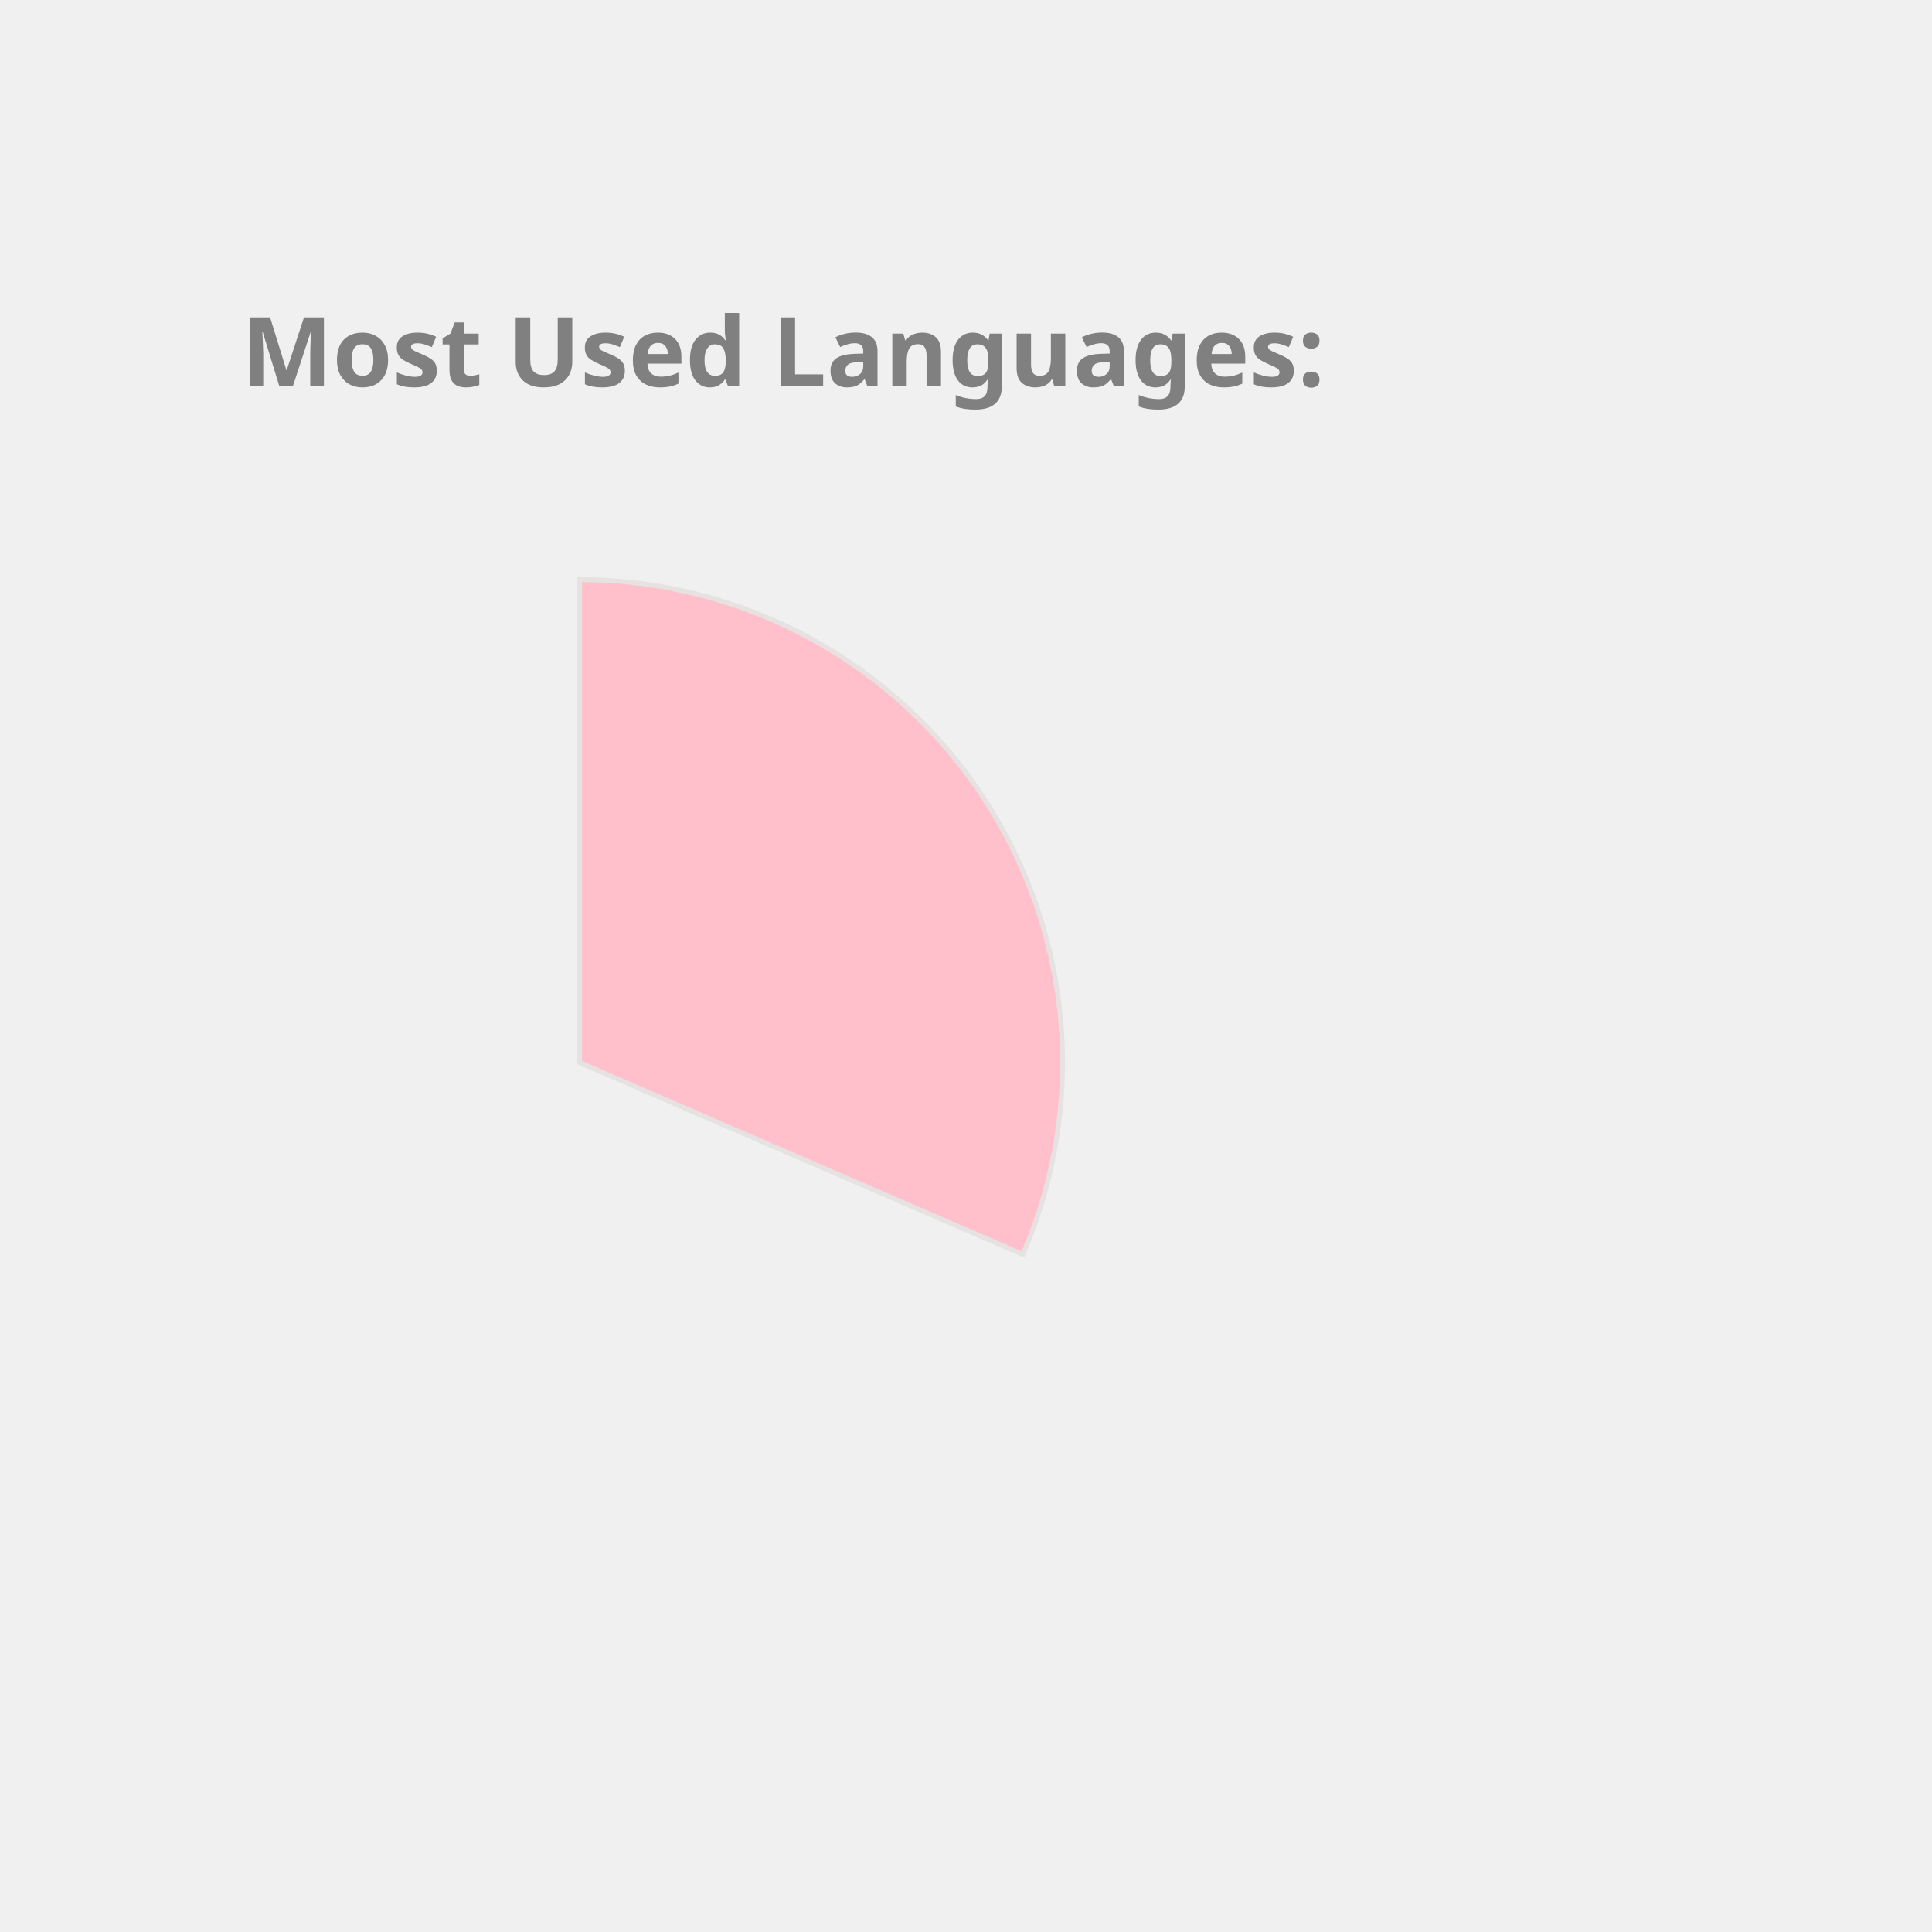
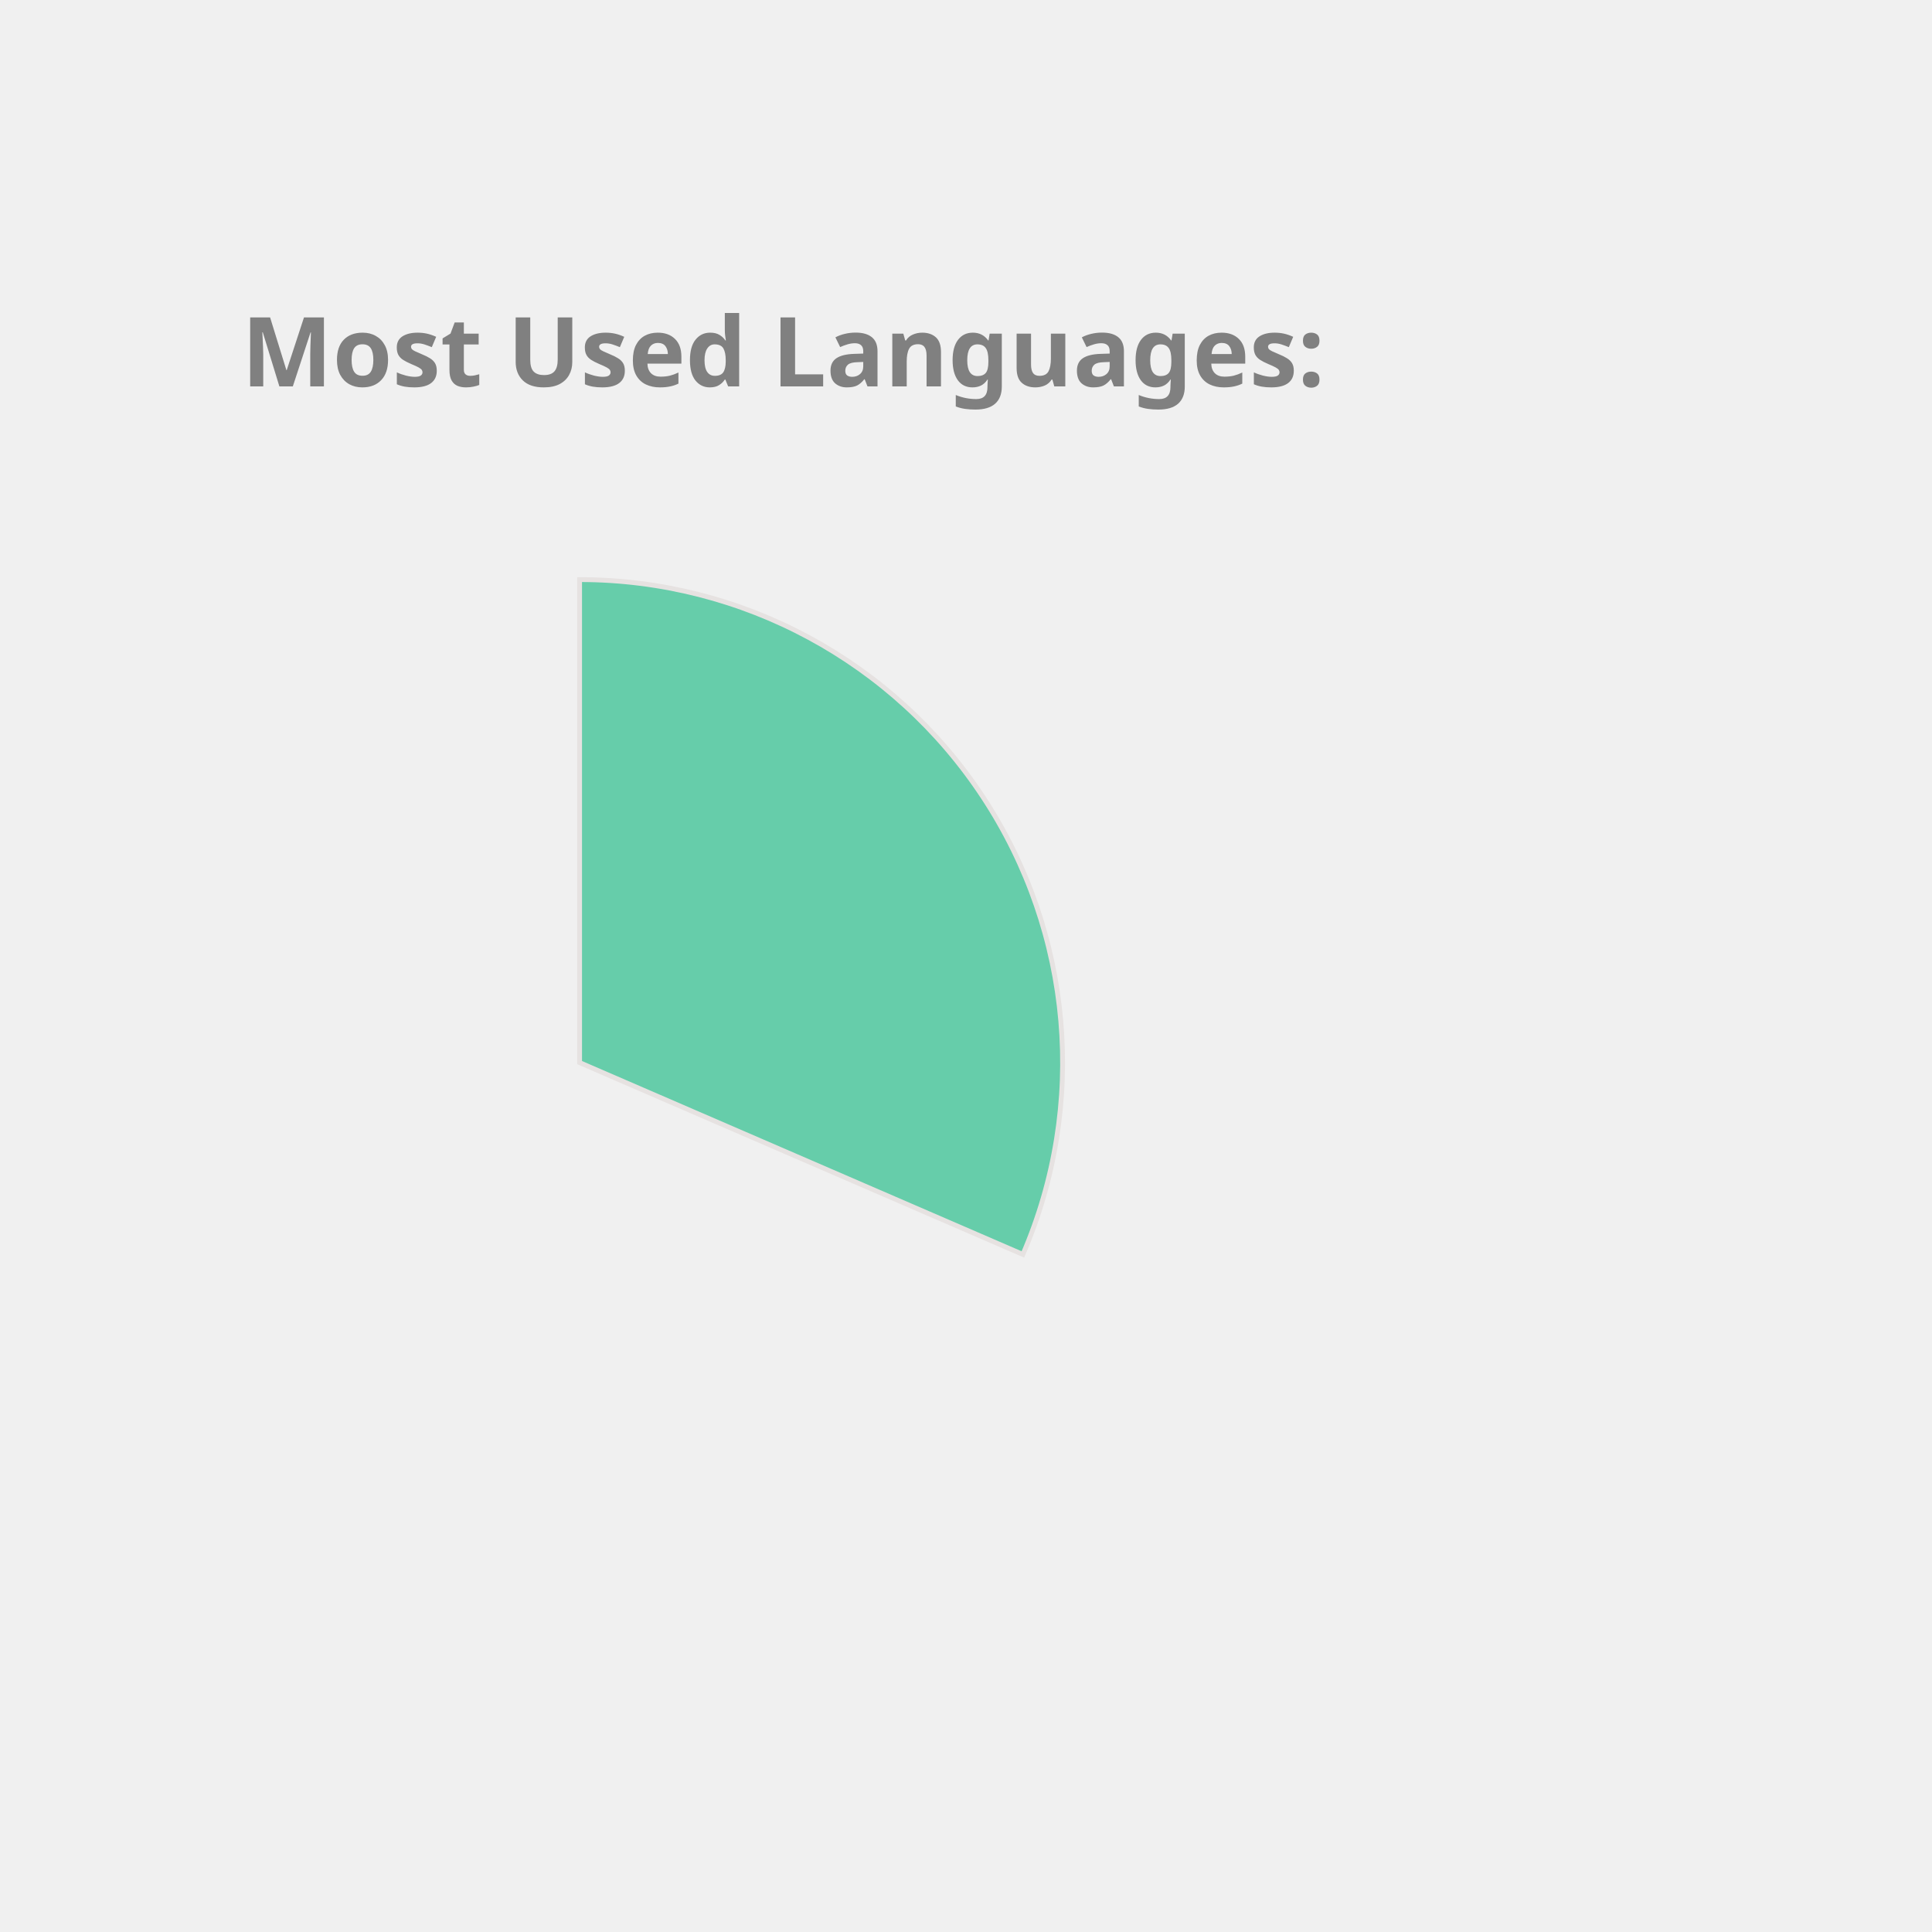
<svg xmlns="http://www.w3.org/2000/svg" height="350px" width="350px" viewBox="0 0 400 400">
  <style> 
        .label {
                font: bold 20px sans-serif;
                color: #404040;
                -webkit-text-stroke: 1px white;
        }

        path {
                stroke: #E6E2E1;
                stroke-width: 1px;
                transform: translate(60px, 100px);
        }

        .path_1 {
                animation: fadeIn 5s linear forwards;
        }

        .path_2 {
                transform: scale(0);
                animation: fadeIn 5s linear forwards 5s;
        }


        
        .path_3 {
                transform: scale(0);
                animation: fadeIn 5s linear forwards 10s;
        }


        .path_4 {
                transform: scale(0);
                animation: fadeIn 5s linear forwards 15s;
        }

        .path_5 {
                transform: scale(0);
                animation: fadeIn 5s linear forwards 20s;
        }

        .path_6 {
                transform: scale(0);
                animation: fadeIn 5s linear forwards 25s;
        }

        .path_7 {
                transform: scale(0);
                animation: fadeIn 5s linear forwards 30s;
        }

        .path_8 {
                transform: scale(0);
                animation: fadeIn 5s linear forwards 35s;
        }

        .path_9 {
                transform: scale(0);
                animation: fadeIn 5s linear forwards 40s;
        }

        .path_10 {
                transform: scale(0);
                animation: fadeIn 5s linear forwards 45s;
        }

        @keyframes fadeIn {
                0% {                        
                        transform: translate(250px, 300px) rotate(0deg) scale(0);
                        
                }
                50% {
                        transform: translate(150px, 220px) rotate(180deg) scale(0.5);
                        
                }
                
                100% {
                        transform: translate(60px, 120px) rotate(360deg) scale(1);
                        
                }
        }
        .txt_1 {
                opacity: 0;
                animation: txtShow 5s linear forwards 0s;
        }

        .txt_2 {
                opacity: 0;
                animation: txtShow 5s linear forwards 5s;
        }

        .txt_3 {
                opacity: 0;
                animation: txtShow 5s linear forwards 10s;
        }

        .txt_4 {
                opacity: 0;
                animation: txtShow 5s linear forwards 15s;
        }

        .txt_5 {
                opacity: 0;
                animation: txtShow 5s linear forwards 20s;
        }

        .txt_6 {
                opacity: 0;
                animation: txtShow 5s linear forwards 25s;
        }

        .txt_7 {
                opacity: 0;
                animation: txtShow 5s linear forwards 30s;
        }

        .txt_8 {
                opacity: 0;
                animation: txtShow 5s linear forwards 35s;
        }

        .txt_9 {
                opacity: 0;
                animation: txtShow 5s linear forwards 40s;
        }

        .txt_10 {
                opacity: 0;
                animation: txtShow 5s linear forwards 45s;
        }

        @keyframes txtShow {
                0% {                        
                        opacity: 0;
                        transform: translate(0px, 0px) scale(0);
                }
                100% {
                        opacity: 1;
                        transform: translate(0px, 0px) scale(1);
                        
                }
        }
</style>
-   <path class="path_1" d="M 60,120 L 60,20 A 100,100 0 0 1 151.775,159.715 Z" fill="Pink" stroke="#fff" stroke-width="2" />
-   <text class="txt_1" x="260" y="150" fill="Pink" stroke="Pink" stroke-width="1">C++</text>
-   <path class="path_2" d="M 60,120 L 151.775,159.715 A 100,100 0 0 1 16.854,210.213 Z" fill="RoyalBlue" stroke="#fff" stroke-width="2" />
-   <text class="txt_2" x="260" y="170" fill="RoyalBlue" stroke="RoyalBlue" stroke-width="1">JavaScript</text>
-   <path class="path_3" d="M 60,120 L 16.854,210.213 A 100,100 0 0 1 -38.958,134.401 Z" fill="SteelBlue" stroke="#fff" stroke-width="2" />
-   <text class="txt_3" x="260" y="190" fill="SteelBlue" stroke="SteelBlue" stroke-width="1">Jupyter Notebook</text>
-   <path class="path_4" d="M 60,120 L -38.958,134.401 A 100,100 0 0 1 -8.455,47.103 Z" fill="Tan" stroke="#fff" stroke-width="2" />
-   <text class="txt_4" x="260" y="210" fill="Tan" stroke="Tan" stroke-width="1">Java</text>
-   <path class="path_5" d="M 60,120 L -8.455,47.103 A 100,100 0 0 1 36.961,22.69 Z" fill="Coral" stroke="#fff" stroke-width="2" />
-   <text class="txt_5" x="260" y="230" fill="Coral" stroke="Coral" stroke-width="1">HTML</text>
+   <path class="path_1" d="M 60,120 L 60,20 A 100,100 0 0 1 151.775,159.715 Z" fill="MediumAquaMarine" stroke="#fff" stroke-width="2" />
+   <text class="txt_1" x="260" y="150" fill="MediumAquaMarine" stroke="MediumAquaMarine" stroke-width="1">C++</text>
+   <path class="path_2" d="M 60,120 L 151.775,159.715 A 100,100 0 0 1 16.854,210.213 Z" fill="Chocolate" stroke="#fff" stroke-width="2" />
+   <text class="txt_2" x="260" y="170" fill="Chocolate" stroke="Chocolate" stroke-width="1">JavaScript</text>
+   <path class="path_3" d="M 60,120 L 16.854,210.213 A 100,100 0 0 1 -38.958,134.401 Z" fill="RoyalBlue" stroke="#fff" stroke-width="2" />
+   <text class="txt_3" x="260" y="190" fill="RoyalBlue" stroke="RoyalBlue" stroke-width="1">Jupyter Notebook</text>
+   <path class="path_4" d="M 60,120 L -38.958,134.401 A 100,100 0 0 1 -8.455,47.103 Z" fill="DodgerBlue" stroke="#fff" stroke-width="2" />
+   <text class="txt_4" x="260" y="210" fill="DodgerBlue" stroke="DodgerBlue" stroke-width="1">Java</text>
+   <path class="path_5" d="M 60,120 L -8.455,47.103 A 100,100 0 0 1 36.961,22.69 Z" fill="CornflowerBlue" stroke="#fff" stroke-width="2" />
+   <text class="txt_5" x="260" y="230" fill="CornflowerBlue" stroke="CornflowerBlue" stroke-width="1">HTML</text>
  <path class="path_6" d="M 60,120 L 36.961,22.69 A 100,100 0 0 1 54.976,20.126 Z" fill="Gold" stroke="#fff" stroke-width="2" />
  <text class="txt_6" x="260" y="250" fill="Gold" stroke="Gold" stroke-width="1">TypeScript</text>
-   <path class="path_7" d="M 60,120 L 54.976,20.126 A 100,100 0 0 1 59.372,20.002 Z" fill="LightSeaGreen" stroke="#fff" stroke-width="2" />
-   <text class="txt_7" x="260" y="270" fill="LightSeaGreen" stroke="LightSeaGreen" stroke-width="1">CSS</text>
+   <path class="path_7" d="M 60,120 L 54.976,20.126 A 100,100 0 0 1 59.372,20.002 Z" fill="Coral" stroke="#fff" stroke-width="2" />
+   <text class="txt_7" x="260" y="270" fill="Coral" stroke="Coral" stroke-width="1">CSS</text>
  <g class="label">
    <text x="50" y="80" fill="grey">Most Used Languages:</text>
  </g>
</svg>
